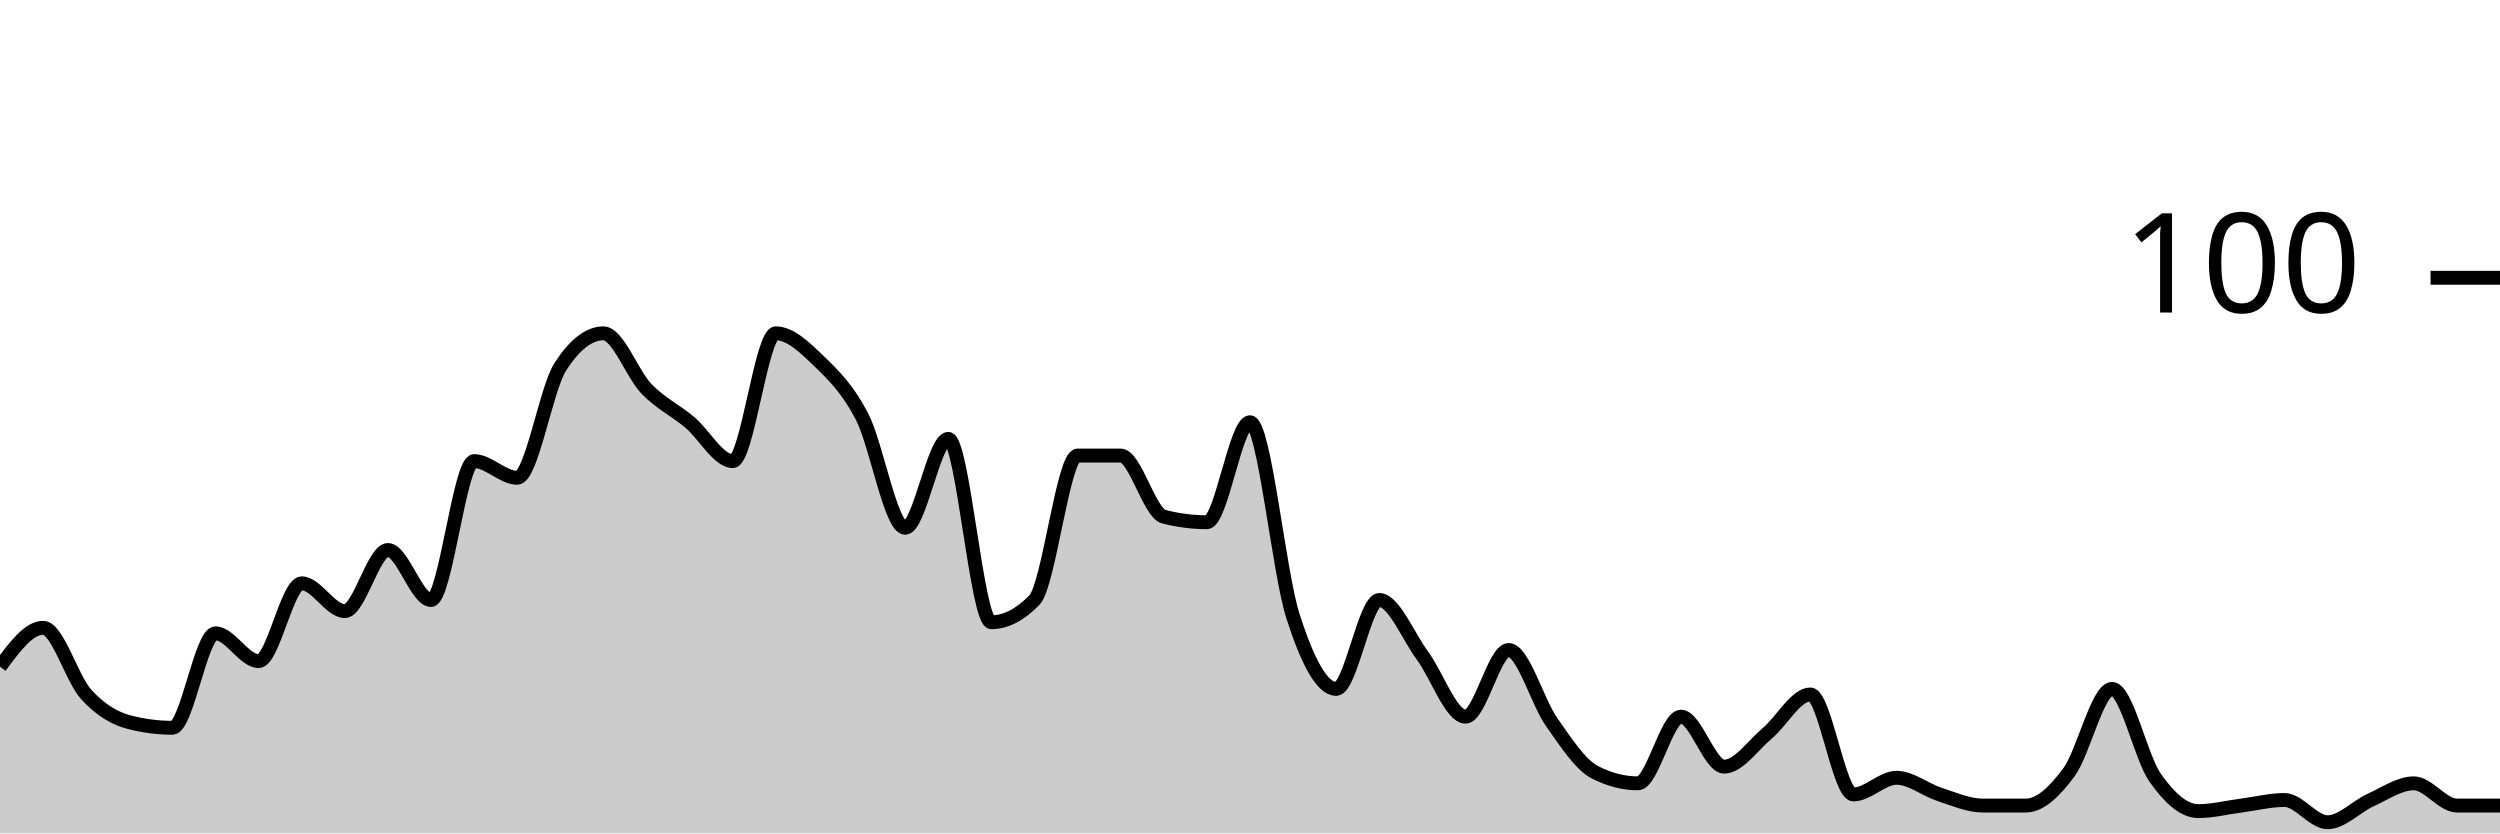
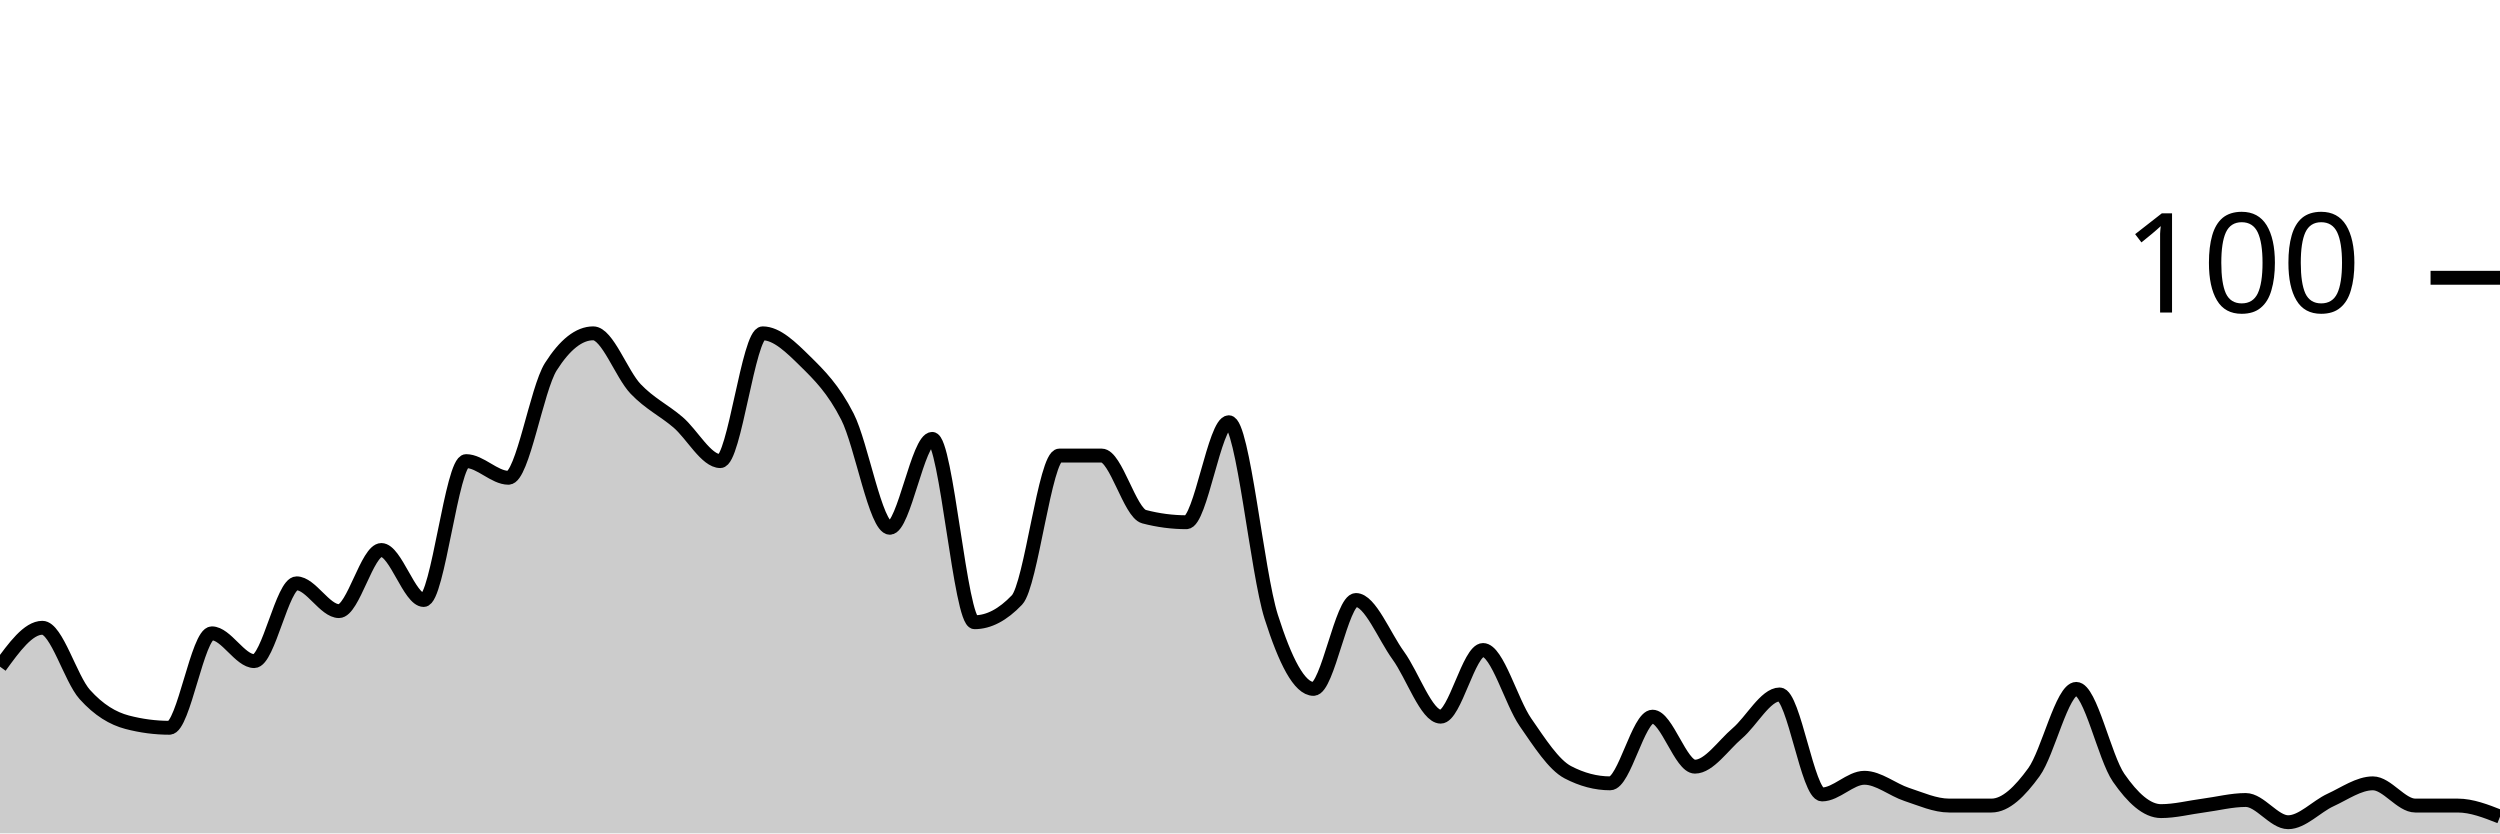
<svg xmlns="http://www.w3.org/2000/svg" viewBox="0 0 180 60">
  <g transform="translate(0,20)">
-     <path class="area" fill="rgba(0, 0, 0, 0.2)" d="M0,28C1.034,26.6,2.069,25.2,3.103,25.2C4.138,25.2,5.172,28.867,6.207,30C7.241,31.133,8.276,31.733,9.31,32C10.345,32.267,11.379,32.4,12.414,32.4C13.448,32.4,14.483,25.6,15.517,25.6C16.552,25.6,17.586,27.6,18.621,27.6C19.655,27.6,20.69,22,21.724,22C22.759,22,23.793,24,24.828,24C25.862,24,26.897,19.6,27.931,19.6C28.966,19.6,30,23.2,31.034,23.2C32.069,23.2,33.103,13.2,34.138,13.2C35.172,13.2,36.207,14.4,37.241,14.4C38.276,14.4,39.31,8,40.345,6.4C41.379,4.8,42.414,4,43.448,4C44.483,4,45.517,6.933,46.552,8C47.586,9.067,48.621,9.533,49.655,10.4C50.69,11.267,51.724,13.2,52.759,13.2C53.793,13.2,54.828,4,55.862,4C56.897,4,57.931,5,58.966,6C60,7,61.034,8,62.069,10C63.103,12,64.138,18,65.172,18C66.207,18,67.241,11.6,68.276,11.6C69.31,11.6,70.345,24.8,71.379,24.8C72.414,24.8,73.448,24.267,74.483,23.2C75.517,22.133,76.552,12.8,77.586,12.8C78.621,12.8,79.655,12.8,80.69,12.8C81.724,12.8,82.759,16.933,83.793,17.2C84.828,17.467,85.862,17.6,86.897,17.6C87.931,17.6,88.966,10.4,90,10.4C91.034,10.4,92.069,21.2,93.103,24.4C94.138,27.6,95.172,29.6,96.207,29.6C97.241,29.6,98.276,23.2,99.31,23.2C100.345,23.2,101.379,25.8,102.414,27.2C103.448,28.6,104.483,31.6,105.517,31.6C106.552,31.6,107.586,26.8,108.621,26.8C109.655,26.8,110.69,30.533,111.724,32C112.759,33.467,113.793,35.067,114.828,35.6C115.862,36.133,116.897,36.4,117.931,36.4C118.966,36.4,120,31.6,121.034,31.6C122.069,31.6,123.103,35.2,124.138,35.2C125.172,35.2,126.207,33.667,127.241,32.8C128.276,31.933,129.31,30,130.345,30C131.379,30,132.414,37.2,133.448,37.2C134.483,37.2,135.517,36,136.552,36C137.586,36,138.621,36.867,139.655,37.2C140.69,37.533,141.724,38,142.759,38C143.793,38,144.828,38,145.862,38C146.897,38,147.931,37,148.966,35.6C150,34.2,151.034,29.6,152.069,29.6C153.103,29.6,154.138,34.533,155.172,36C156.207,37.467,157.241,38.4,158.276,38.4C159.31,38.4,160.345,38.133,161.379,38C162.414,37.867,163.448,37.6,164.483,37.6C165.517,37.6,166.552,39.2,167.586,39.2C168.621,39.2,169.655,38.067,170.69,37.6C171.724,37.133,172.759,36.4,173.793,36.4C174.828,36.4,175.862,38,176.897,38C177.931,38,178.966,38,180,38L180,40C178.966,40,177.931,40,176.897,40C175.862,40,174.828,40,173.793,40C172.759,40,171.724,40,170.69,40C169.655,40,168.621,40,167.586,40C166.552,40,165.517,40,164.483,40C163.448,40,162.414,40,161.379,40C160.345,40,159.31,40,158.276,40C157.241,40,156.207,40,155.172,40C154.138,40,153.103,40,152.069,40C151.034,40,150,40,148.966,40C147.931,40,146.897,40,145.862,40C144.828,40,143.793,40,142.759,40C141.724,40,140.69,40,139.655,40C138.621,40,137.586,40,136.552,40C135.517,40,134.483,40,133.448,40C132.414,40,131.379,40,130.345,40C129.31,40,128.276,40,127.241,40C126.207,40,125.172,40,124.138,40C123.103,40,122.069,40,121.034,40C120,40,118.966,40,117.931,40C116.897,40,115.862,40,114.828,40C113.793,40,112.759,40,111.724,40C110.69,40,109.655,40,108.621,40C107.586,40,106.552,40,105.517,40C104.483,40,103.448,40,102.414,40C101.379,40,100.345,40,99.31,40C98.276,40,97.241,40,96.207,40C95.172,40,94.138,40,93.103,40C92.069,40,91.034,40,90,40C88.966,40,87.931,40,86.897,40C85.862,40,84.828,40,83.793,40C82.759,40,81.724,40,80.69,40C79.655,40,78.621,40,77.586,40C76.552,40,75.517,40,74.483,40C73.448,40,72.414,40,71.379,40C70.345,40,69.31,40,68.276,40C67.241,40,66.207,40,65.172,40C64.138,40,63.103,40,62.069,40C61.034,40,60,40,58.966,40C57.931,40,56.897,40,55.862,40C54.828,40,53.793,40,52.759,40C51.724,40,50.69,40,49.655,40C48.621,40,47.586,40,46.552,40C45.517,40,44.483,40,43.448,40C42.414,40,41.379,40,40.345,40C39.31,40,38.276,40,37.241,40C36.207,40,35.172,40,34.138,40C33.103,40,32.069,40,31.034,40C30,40,28.966,40,27.931,40C26.897,40,25.862,40,24.828,40C23.793,40,22.759,40,21.724,40C20.69,40,19.655,40,18.621,40C17.586,40,16.552,40,15.517,40C14.483,40,13.448,40,12.414,40C11.379,40,10.345,40,9.31,40C8.276,40,7.241,40,6.207,40C5.172,40,4.138,40,3.103,40C2.069,40,1.034,40,0,40Z" />
-     <path class="line" stroke="black" fill="none" d="M0,28C1.034,26.6,2.069,25.2,3.103,25.2C4.138,25.2,5.172,28.867,6.207,30C7.241,31.133,8.276,31.733,9.31,32C10.345,32.267,11.379,32.4,12.414,32.4C13.448,32.4,14.483,25.6,15.517,25.6C16.552,25.6,17.586,27.6,18.621,27.6C19.655,27.6,20.69,22,21.724,22C22.759,22,23.793,24,24.828,24C25.862,24,26.897,19.6,27.931,19.6C28.966,19.6,30,23.2,31.034,23.2C32.069,23.2,33.103,13.2,34.138,13.2C35.172,13.2,36.207,14.4,37.241,14.4C38.276,14.4,39.31,8,40.345,6.4C41.379,4.8,42.414,4,43.448,4C44.483,4,45.517,6.933,46.552,8C47.586,9.067,48.621,9.533,49.655,10.4C50.69,11.267,51.724,13.2,52.759,13.2C53.793,13.2,54.828,4,55.862,4C56.897,4,57.931,5,58.966,6C60,7,61.034,8,62.069,10C63.103,12,64.138,18,65.172,18C66.207,18,67.241,11.6,68.276,11.6C69.31,11.6,70.345,24.8,71.379,24.8C72.414,24.8,73.448,24.267,74.483,23.2C75.517,22.133,76.552,12.8,77.586,12.8C78.621,12.8,79.655,12.8,80.69,12.8C81.724,12.8,82.759,16.933,83.793,17.2C84.828,17.467,85.862,17.6,86.897,17.6C87.931,17.6,88.966,10.4,90,10.4C91.034,10.4,92.069,21.2,93.103,24.4C94.138,27.6,95.172,29.6,96.207,29.6C97.241,29.6,98.276,23.2,99.31,23.2C100.345,23.2,101.379,25.8,102.414,27.2C103.448,28.6,104.483,31.6,105.517,31.6C106.552,31.6,107.586,26.8,108.621,26.8C109.655,26.8,110.69,30.533,111.724,32C112.759,33.467,113.793,35.067,114.828,35.6C115.862,36.133,116.897,36.4,117.931,36.4C118.966,36.4,120,31.6,121.034,31.6C122.069,31.6,123.103,35.2,124.138,35.2C125.172,35.2,126.207,33.667,127.241,32.8C128.276,31.933,129.31,30,130.345,30C131.379,30,132.414,37.2,133.448,37.2C134.483,37.2,135.517,36,136.552,36C137.586,36,138.621,36.867,139.655,37.2C140.69,37.533,141.724,38,142.759,38C143.793,38,144.828,38,145.862,38C146.897,38,147.931,37,148.966,35.6C150,34.2,151.034,29.6,152.069,29.6C153.103,29.6,154.138,34.533,155.172,36C156.207,37.467,157.241,38.4,158.276,38.4C159.31,38.4,160.345,38.133,161.379,38C162.414,37.867,163.448,37.6,164.483,37.6C165.517,37.6,166.552,39.2,167.586,39.2C168.621,39.2,169.655,38.067,170.69,37.6C171.724,37.133,172.759,36.4,173.793,36.4C174.828,36.4,175.862,38,176.897,38C177.931,38,178.966,38,180,38" />
+     <path class="area" fill="rgba(0, 0, 0, 0.2)" d="M0,28C1.017,26.6,2.034,25.2,3.051,25.2C4.068,25.2,5.085,28.867,6.102,30C7.119,31.133,8.136,31.733,9.153,32C10.169,32.267,11.186,32.4,12.203,32.4C13.22,32.4,14.237,25.6,15.254,25.6C16.271,25.6,17.288,27.6,18.305,27.6C19.322,27.6,20.339,22,21.356,22C22.373,22,23.39,24,24.407,24C25.424,24,26.441,19.6,27.458,19.6C28.475,19.6,29.492,23.2,30.508,23.2C31.525,23.2,32.542,13.2,33.559,13.2C34.576,13.2,35.593,14.4,36.61,14.4C37.627,14.4,38.644,8,39.661,6.4C40.678,4.8,41.695,4,42.712,4C43.729,4,44.746,6.933,45.763,8C46.78,9.067,47.797,9.533,48.814,10.4C49.831,11.267,50.847,13.2,51.864,13.2C52.881,13.2,53.898,4,54.915,4C55.932,4,56.949,5,57.966,6C58.983,7,60,8,61.017,10C62.034,12,63.051,18,64.068,18C65.085,18,66.102,11.6,67.119,11.6C68.136,11.6,69.153,24.8,70.169,24.8C71.186,24.8,72.203,24.267,73.22,23.2C74.237,22.133,75.254,12.8,76.271,12.8C77.288,12.8,78.305,12.8,79.322,12.8C80.339,12.8,81.356,16.933,82.373,17.2C83.39,17.467,84.407,17.6,85.424,17.6C86.441,17.6,87.458,10.4,88.475,10.4C89.492,10.4,90.508,21.2,91.525,24.4C92.542,27.6,93.559,29.6,94.576,29.6C95.593,29.6,96.61,23.2,97.627,23.2C98.644,23.2,99.661,25.8,100.678,27.2C101.695,28.6,102.712,31.6,103.729,31.6C104.746,31.6,105.763,26.8,106.78,26.8C107.797,26.8,108.814,30.533,109.831,32C110.847,33.467,111.864,35.067,112.881,35.6C113.898,36.133,114.915,36.4,115.932,36.4C116.949,36.4,117.966,31.6,118.983,31.6C120,31.6,121.017,35.2,122.034,35.2C123.051,35.2,124.068,33.667,125.085,32.8C126.102,31.933,127.119,30,128.136,30C129.153,30,130.169,37.2,131.186,37.2C132.203,37.2,133.22,36,134.237,36C135.254,36,136.271,36.867,137.288,37.2C138.305,37.533,139.322,38,140.339,38C141.356,38,142.373,38,143.39,38C144.407,38,145.424,37,146.441,35.6C147.458,34.2,148.475,29.6,149.492,29.6C150.508,29.6,151.525,34.533,152.542,36C153.559,37.467,154.576,38.4,155.593,38.4C156.61,38.4,157.627,38.133,158.644,38C159.661,37.867,160.678,37.6,161.695,37.6C162.712,37.6,163.729,39.2,164.746,39.2C165.763,39.2,166.78,38.067,167.797,37.6C168.814,37.133,169.831,36.4,170.847,36.4C171.864,36.4,172.881,38,173.898,38C174.915,38,175.932,38,176.949,38C177.966,38,178.983,38.4,180,38.8L180,40C178.983,40,177.966,40,176.949,40C175.932,40,174.915,40,173.898,40C172.881,40,171.864,40,170.847,40C169.831,40,168.814,40,167.797,40C166.78,40,165.763,40,164.746,40C163.729,40,162.712,40,161.695,40C160.678,40,159.661,40,158.644,40C157.627,40,156.61,40,155.593,40C154.576,40,153.559,40,152.542,40C151.525,40,150.508,40,149.492,40C148.475,40,147.458,40,146.441,40C145.424,40,144.407,40,143.39,40C142.373,40,141.356,40,140.339,40C139.322,40,138.305,40,137.288,40C136.271,40,135.254,40,134.237,40C133.22,40,132.203,40,131.186,40C130.169,40,129.153,40,128.136,40C127.119,40,126.102,40,125.085,40C124.068,40,123.051,40,122.034,40C121.017,40,120,40,118.983,40C117.966,40,116.949,40,115.932,40C114.915,40,113.898,40,112.881,40C111.864,40,110.847,40,109.831,40C108.814,40,107.797,40,106.78,40C105.763,40,104.746,40,103.729,40C102.712,40,101.695,40,100.678,40C99.661,40,98.644,40,97.627,40C96.61,40,95.593,40,94.576,40C93.559,40,92.542,40,91.525,40C90.508,40,89.492,40,88.475,40C87.458,40,86.441,40,85.424,40C84.407,40,83.39,40,82.373,40C81.356,40,80.339,40,79.322,40C78.305,40,77.288,40,76.271,40C75.254,40,74.237,40,73.22,40C72.203,40,71.186,40,70.169,40C69.153,40,68.136,40,67.119,40C66.102,40,65.085,40,64.068,40C63.051,40,62.034,40,61.017,40C60,40,58.983,40,57.966,40C56.949,40,55.932,40,54.915,40C53.898,40,52.881,40,51.864,40C50.847,40,49.831,40,48.814,40C47.797,40,46.78,40,45.763,40C44.746,40,43.729,40,42.712,40C41.695,40,40.678,40,39.661,40C38.644,40,37.627,40,36.61,40C35.593,40,34.576,40,33.559,40C32.542,40,31.525,40,30.508,40C29.492,40,28.475,40,27.458,40C26.441,40,25.424,40,24.407,40C23.39,40,22.373,40,21.356,40C20.339,40,19.322,40,18.305,40C17.288,40,16.271,40,15.254,40C14.237,40,13.22,40,12.203,40C11.186,40,10.169,40,9.153,40C8.136,40,7.119,40,6.102,40C5.085,40,4.068,40,3.051,40C2.034,40,1.017,40,0,40Z" />
+     <path class="line" stroke="black" fill="none" d="M0,28C1.017,26.6,2.034,25.2,3.051,25.2C4.068,25.2,5.085,28.867,6.102,30C7.119,31.133,8.136,31.733,9.153,32C10.169,32.267,11.186,32.4,12.203,32.4C13.22,32.4,14.237,25.6,15.254,25.6C16.271,25.6,17.288,27.6,18.305,27.6C19.322,27.6,20.339,22,21.356,22C22.373,22,23.39,24,24.407,24C25.424,24,26.441,19.6,27.458,19.6C28.475,19.6,29.492,23.2,30.508,23.2C31.525,23.2,32.542,13.2,33.559,13.2C34.576,13.2,35.593,14.4,36.61,14.4C37.627,14.4,38.644,8,39.661,6.4C40.678,4.8,41.695,4,42.712,4C43.729,4,44.746,6.933,45.763,8C46.78,9.067,47.797,9.533,48.814,10.4C49.831,11.267,50.847,13.2,51.864,13.2C52.881,13.2,53.898,4,54.915,4C55.932,4,56.949,5,57.966,6C58.983,7,60,8,61.017,10C62.034,12,63.051,18,64.068,18C65.085,18,66.102,11.6,67.119,11.6C68.136,11.6,69.153,24.8,70.169,24.8C71.186,24.8,72.203,24.267,73.22,23.2C74.237,22.133,75.254,12.8,76.271,12.8C77.288,12.8,78.305,12.8,79.322,12.8C80.339,12.8,81.356,16.933,82.373,17.2C83.39,17.467,84.407,17.6,85.424,17.6C86.441,17.6,87.458,10.4,88.475,10.4C89.492,10.4,90.508,21.2,91.525,24.4C92.542,27.6,93.559,29.6,94.576,29.6C95.593,29.6,96.61,23.2,97.627,23.2C98.644,23.2,99.661,25.8,100.678,27.2C101.695,28.6,102.712,31.6,103.729,31.6C104.746,31.6,105.763,26.8,106.78,26.8C107.797,26.8,108.814,30.533,109.831,32C110.847,33.467,111.864,35.067,112.881,35.6C113.898,36.133,114.915,36.4,115.932,36.4C116.949,36.4,117.966,31.6,118.983,31.6C120,31.6,121.017,35.2,122.034,35.2C123.051,35.2,124.068,33.667,125.085,32.8C126.102,31.933,127.119,30,128.136,30C129.153,30,130.169,37.2,131.186,37.2C132.203,37.2,133.22,36,134.237,36C135.254,36,136.271,36.867,137.288,37.2C138.305,37.533,139.322,38,140.339,38C141.356,38,142.373,38,143.39,38C144.407,38,145.424,37,146.441,35.6C147.458,34.2,148.475,29.6,149.492,29.6C150.508,29.6,151.525,34.533,152.542,36C153.559,37.467,154.576,38.4,155.593,38.4C156.61,38.4,157.627,38.133,158.644,38C159.661,37.867,160.678,37.6,161.695,37.6C162.712,37.6,163.729,39.2,164.746,39.2C165.763,39.2,166.78,38.067,167.797,37.6C168.814,37.133,169.831,36.4,170.847,36.4C171.864,36.4,172.881,38,173.898,38C174.915,38,175.932,38,176.949,38C177.966,38,178.983,38.4,180,38.8" />
    <path class="axis-ceiling" stroke-width="1" stroke="black" fill="none" d="M175,0L180,0" />
    <text class="axis-ceiling-label" font-family="sans-serif" text-anchor="end" font-size="10px" x="170" y="2.5">100</text>
  </g>
</svg>
